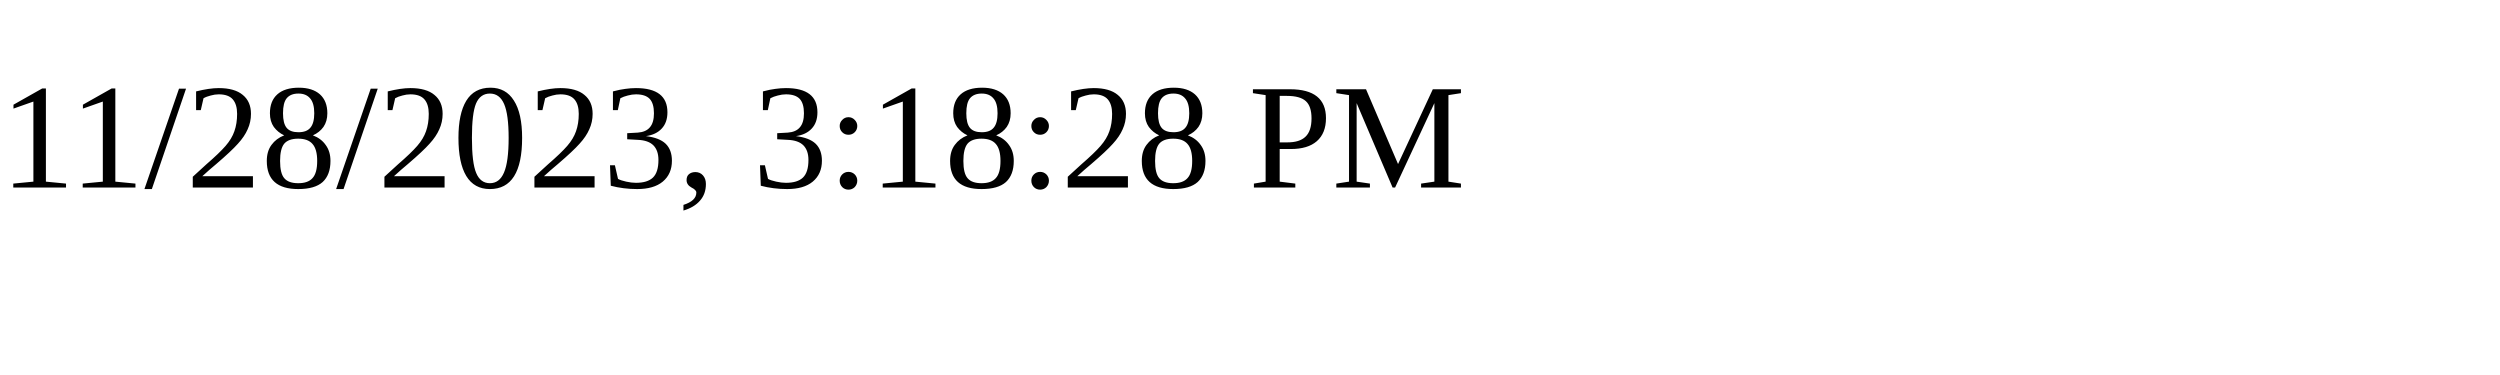
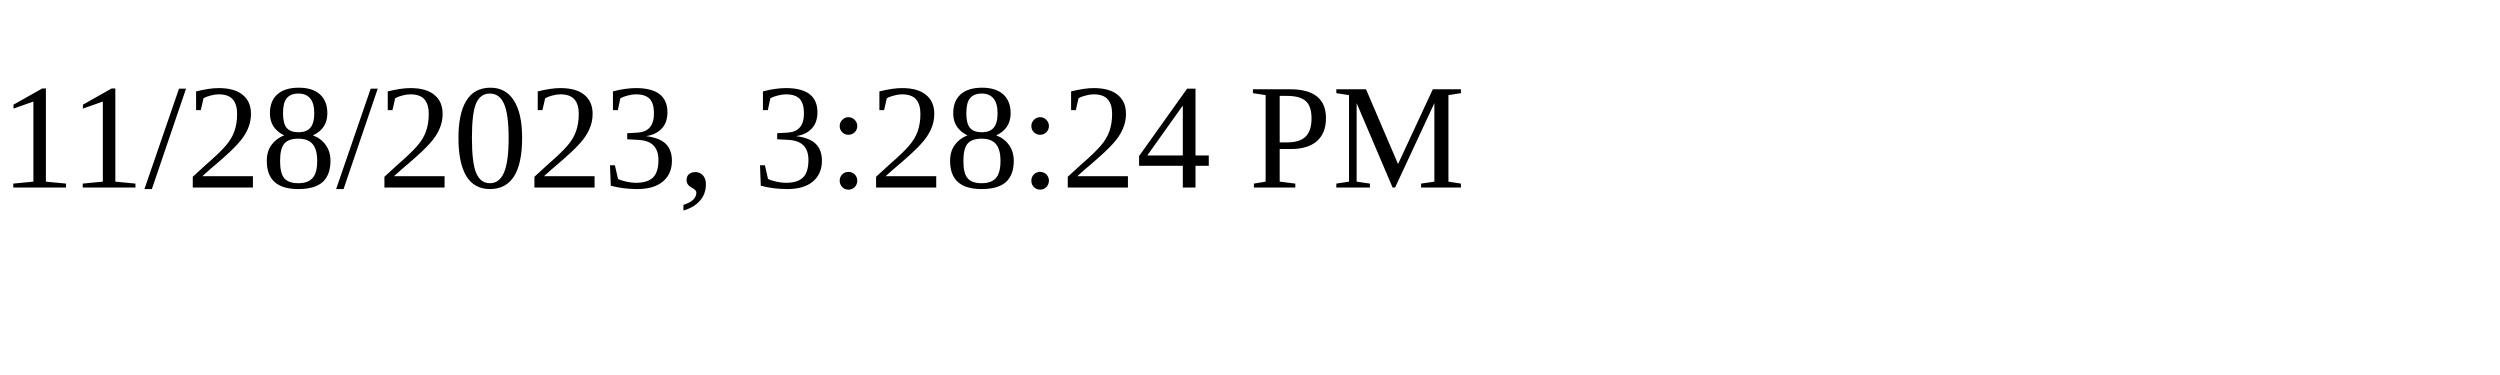
<svg xmlns="http://www.w3.org/2000/svg" height="30" width="200">
-   <text x="0" y="15">11/28/2023, 3:18:28 PM</text>
+   <text x="0" y="15">11/28/2023, 3:28:24 PM</text>
</svg>
